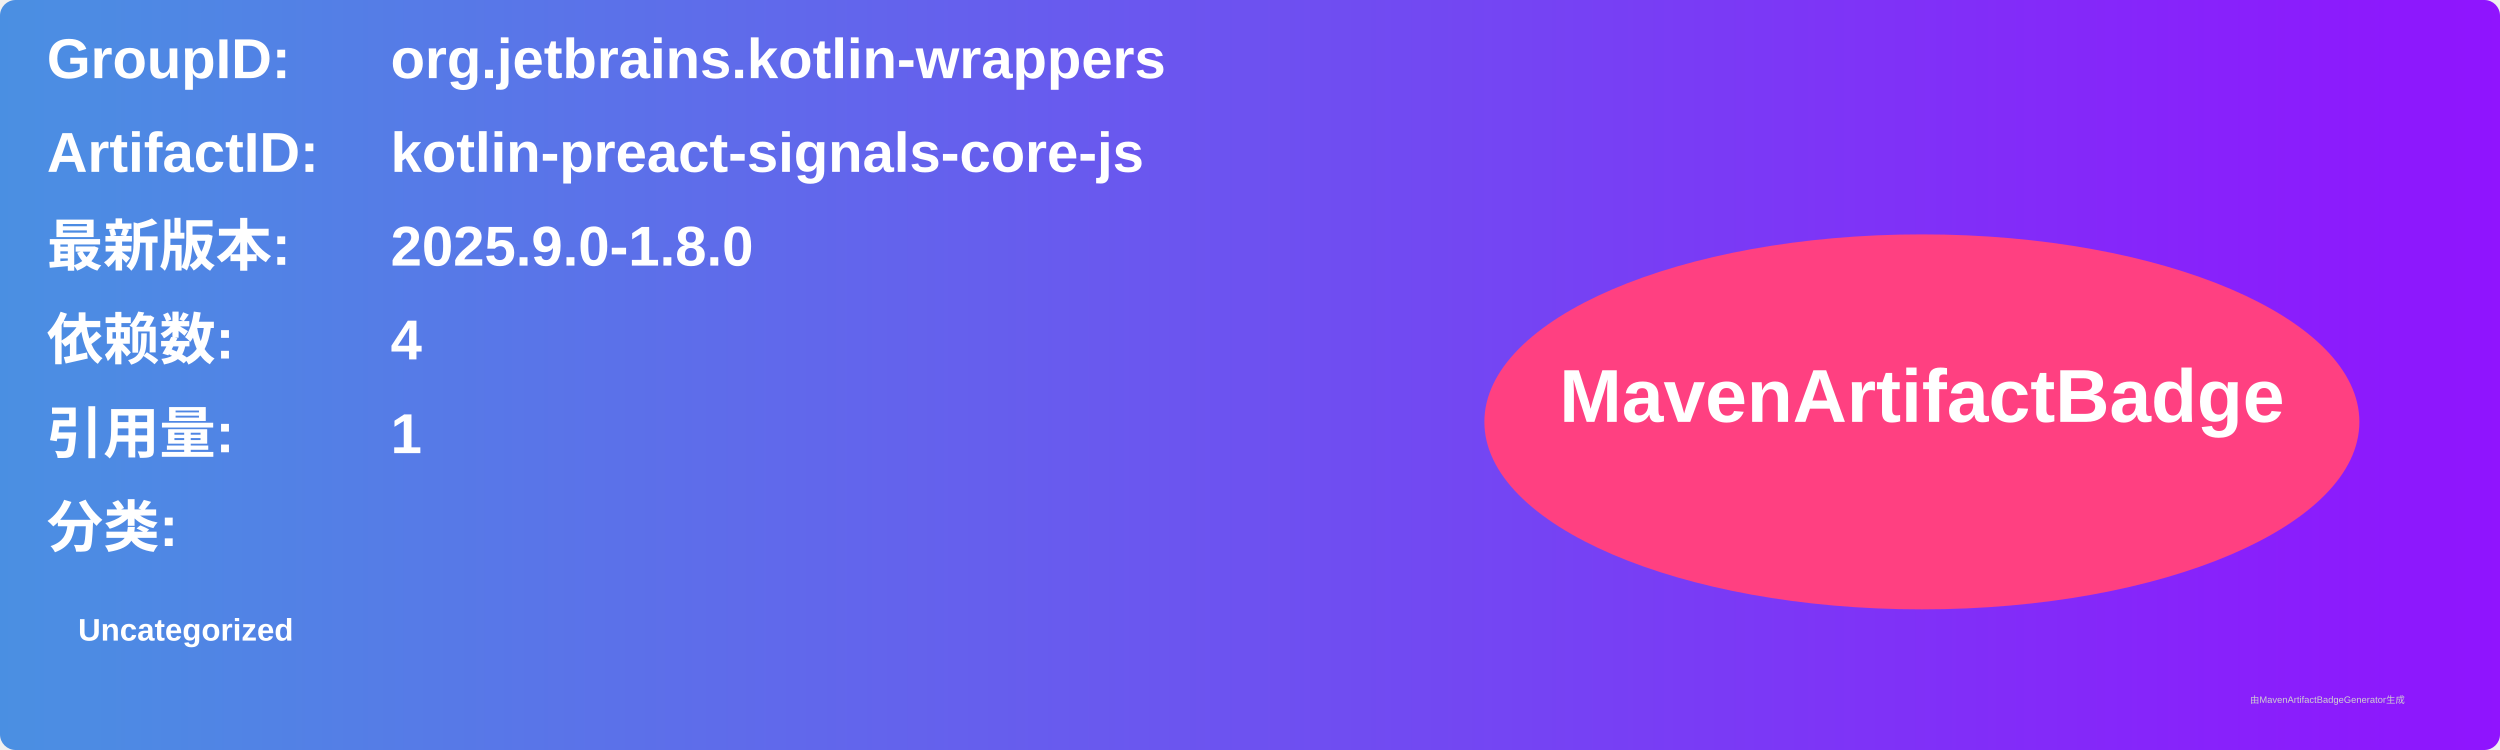
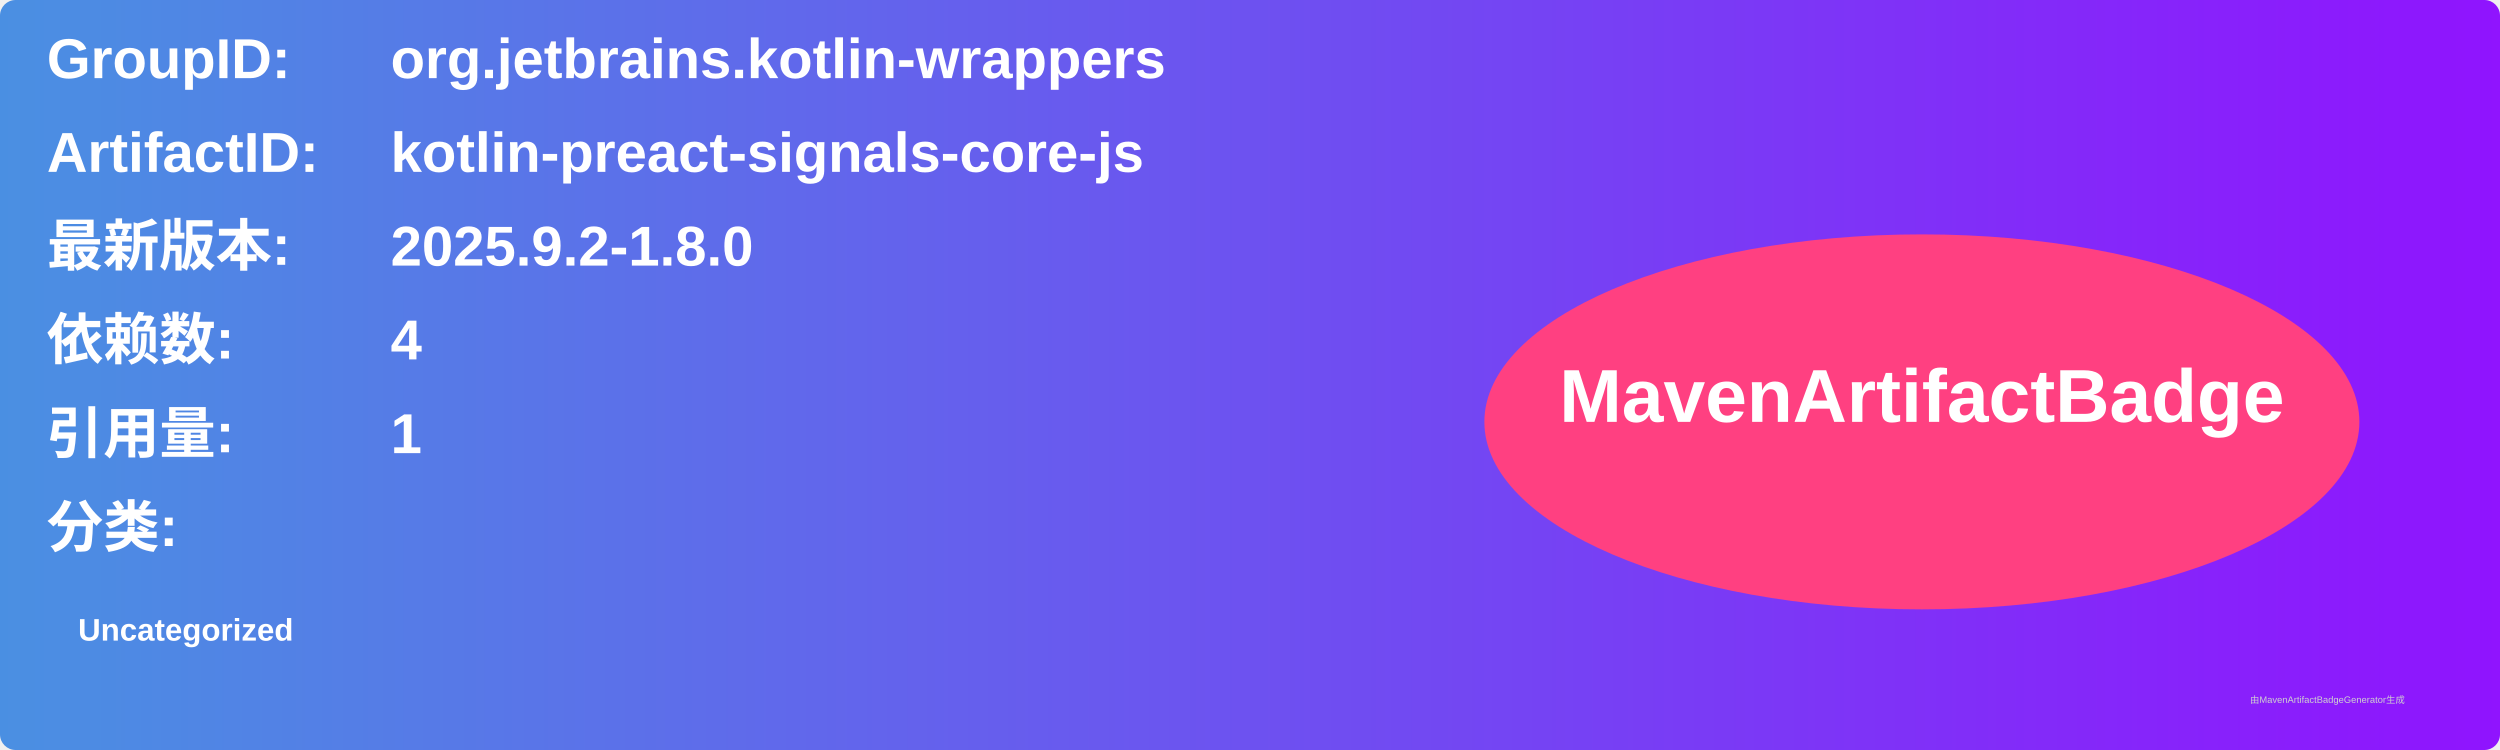
<svg xmlns="http://www.w3.org/2000/svg" width="800" height="240" viewBox="0 0 800 240">
  <linearGradient id="grad" x1="0%" y1="0%" x2="100%" y2="0%">
    <stop offset="0%" stop-color="#4a90e2" />
    <stop offset="100%" stop-color="#9013fe" />
  </linearGradient>
  <rect width="100%" height="100%" rx="5" ry="5" fill="url(#grad)" />
  <g transform="translate(15, 15)">
    <text x="0" y="10" font-family="Arial" font-size="18" fill="white" font-weight="bold" width="260">GroupID:</text>
    <text x="110" y="10" font-family="Arial" font-size="18" fill="white" font-weight="bold" width="460">org.jetbrains.kotlin-wrappers</text>
    <text x="0" y="40" font-family="Arial" font-size="18" fill="white" font-weight="bold" width="260">ArtifactID:</text>
    <text x="110" y="40" font-family="Arial" font-size="18" fill="white" font-weight="bold" width="460">kotlin-preact-signals-core-js</text>
    <text x="0" y="70" font-family="Arial" font-size="18" fill="white" font-weight="bold">最新版本:</text>
    <text x="110" y="70" font-family="Arial" font-size="18" fill="white" font-weight="bold">
-       <tspan font-weight="bold">2025.9.0-1.8.0</tspan>
+       <tspan font-weight="bold">2025.9.2-1.8.0</tspan>
    </text>
    <text x="0" y="100" font-family="Arial" font-size="18" fill="white" font-weight="bold">依赖数: </text>
    <text x="110" y="100" font-family="Arial" font-size="18" fill="white">
      <tspan font-weight="bold">4</tspan>
    </text>
    <text x="0" y="130" font-family="Arial" font-size="18" fill="white" font-weight="bold">引用量: </text>
    <text x="110" y="130" font-family="Arial" font-size="18" fill="white">
      <tspan font-weight="bold">1</tspan>
    </text>
    <text x="0" y="160" font-family="Arial" font-size="18" fill="white" font-weight="bold">分类:</text>
    <text x="10" y="190" font-family="Arial" font-size="10" fill="white">
      <tspan font-weight="bold">Uncategorized</tspan>
    </text>
    <ellipse cx="600" cy="120" rx="140" ry="60" fill="#ff4081" />
    <text x="600" y="120" text-anchor="middle" font-family="Arial" font-size="24" fill="white" font-weight="bold">MavenArtifactBadge</text>
  </g>
  <text x="720" y="225" font-family="Arial" font-size="3" fill="#d0d0d0">由MavenArtifactBadgeGenerator生成</text>
</svg>
